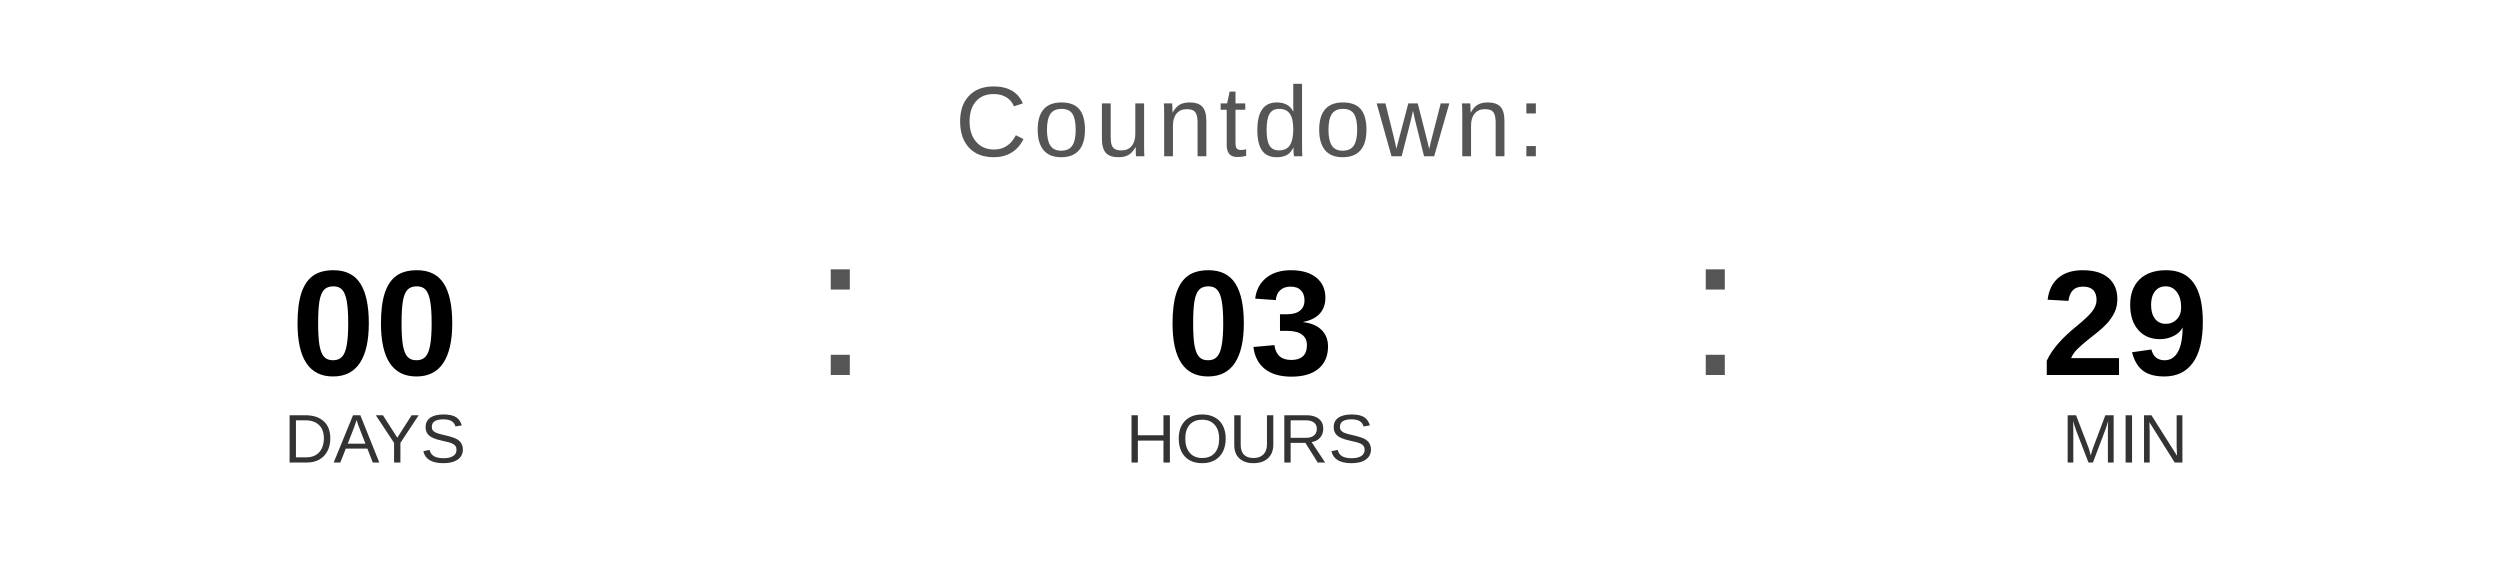
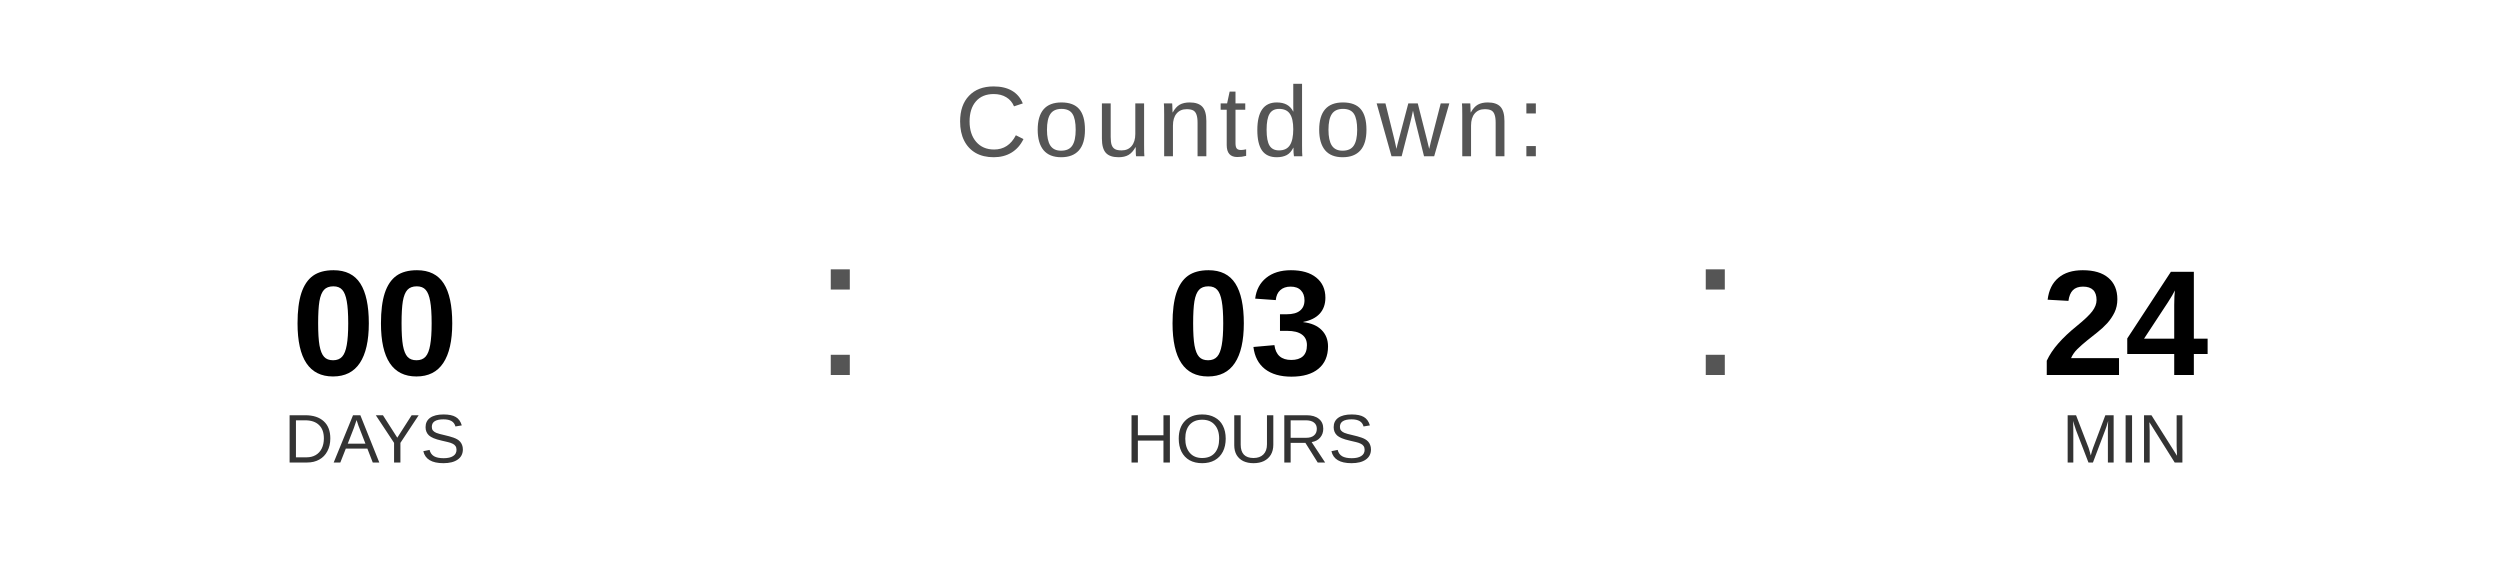
<svg xmlns="http://www.w3.org/2000/svg" width="400" height="90" viewBox="0 0 400 90">
  <text x="200" y="25" font-family="Arial, Helvetica, sans-serif" font-size="16" fill="#555555" text-anchor="middle" letter-spacing="1">
    Countdown:
  </text>
  <text x="60" y="60" font-family="Arial, Helvetica, sans-serif" font-size="24" font-weight="bold" fill="#000000" text-anchor="middle">00</text>
  <text x="60" y="74" font-family="Arial, Helvetica, sans-serif" font-size="11" fill="#333333" text-anchor="middle">DAYS</text>
  <text x="130" y="60" font-family="Arial, sans-serif" font-size="32" fill="#555555">:</text>
  <text x="200" y="60" font-family="Arial, Helvetica, sans-serif" font-size="24" font-weight="bold" fill="#000000" text-anchor="middle">03</text>
  <text x="200" y="74" font-family="Arial, Helvetica, sans-serif" font-size="11" fill="#333333" text-anchor="middle">HOURS</text>
  <text x="270" y="60" font-family="Arial, sans-serif" font-size="32" fill="#555555">:</text>
-   <text x="340" y="60" font-family="Arial, Helvetica, sans-serif" font-size="24" font-weight="bold" fill="#000000" text-anchor="middle">29</text>
+   <text x="340" y="60" font-family="Arial, Helvetica, sans-serif" font-size="24" font-weight="bold" fill="#000000" text-anchor="middle">24</text>
  <text x="340" y="74" font-family="Arial, Helvetica, sans-serif" font-size="11" fill="#333333" text-anchor="middle">MIN</text>
</svg>
